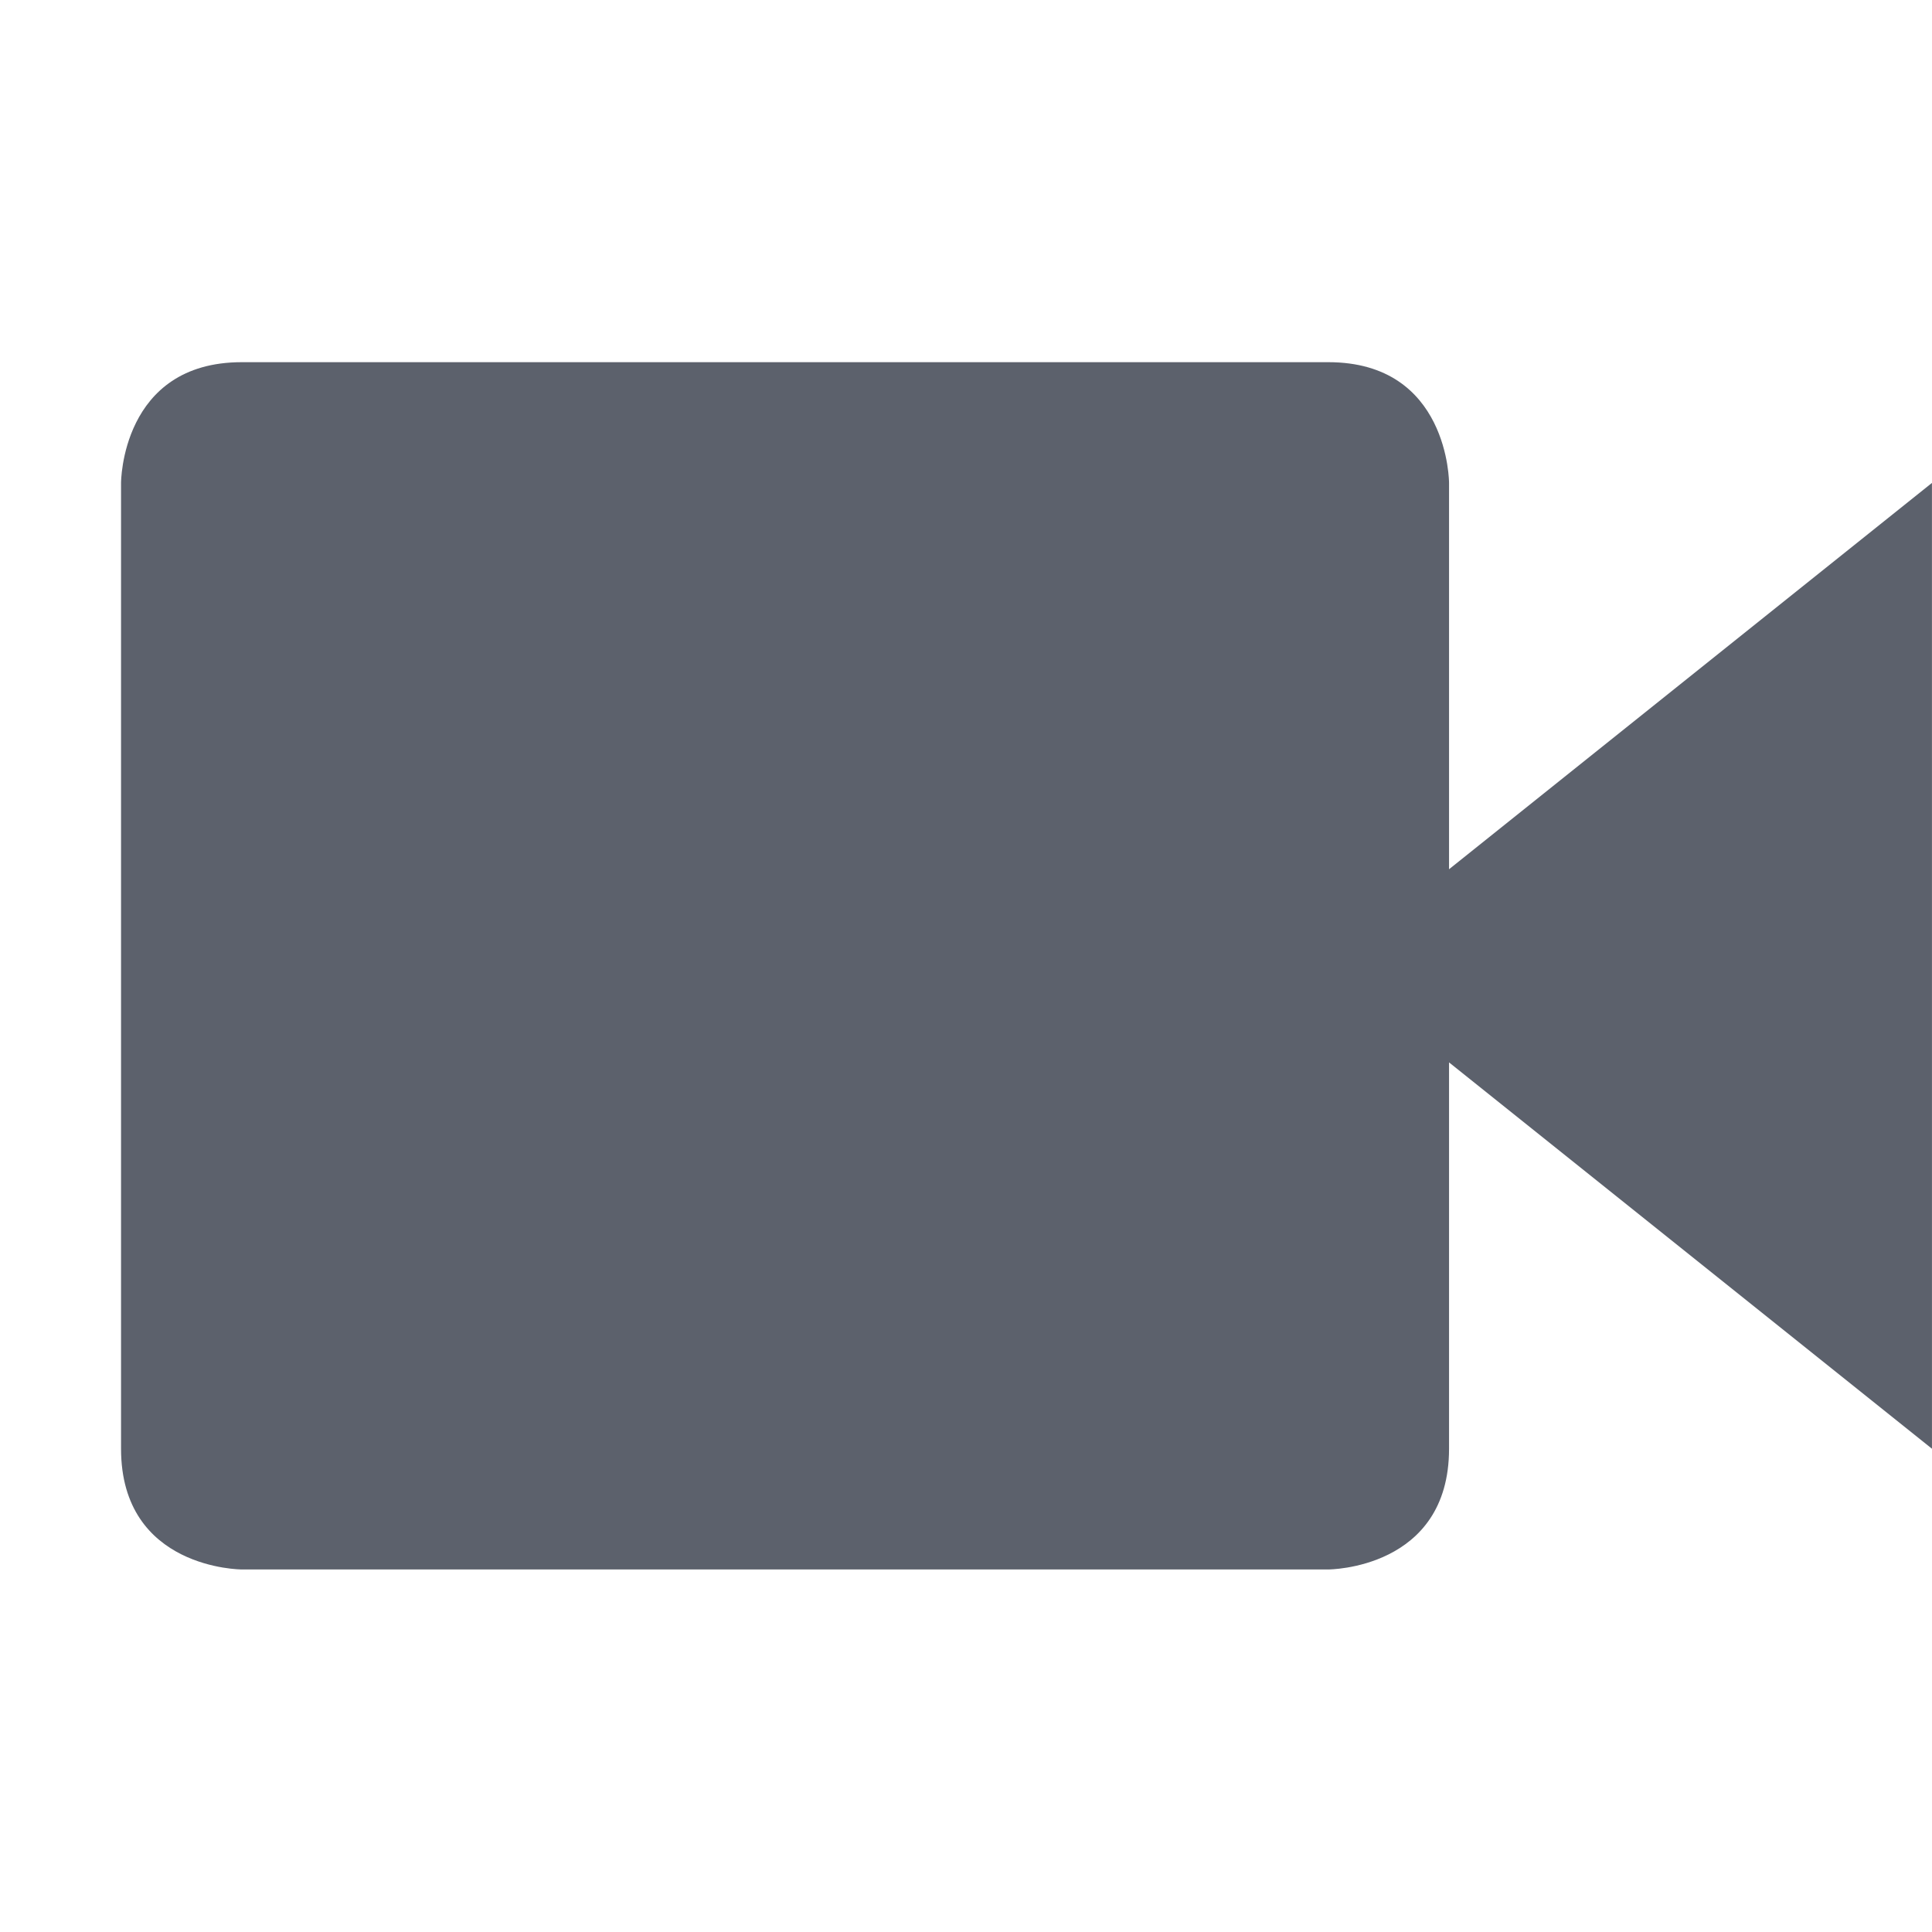
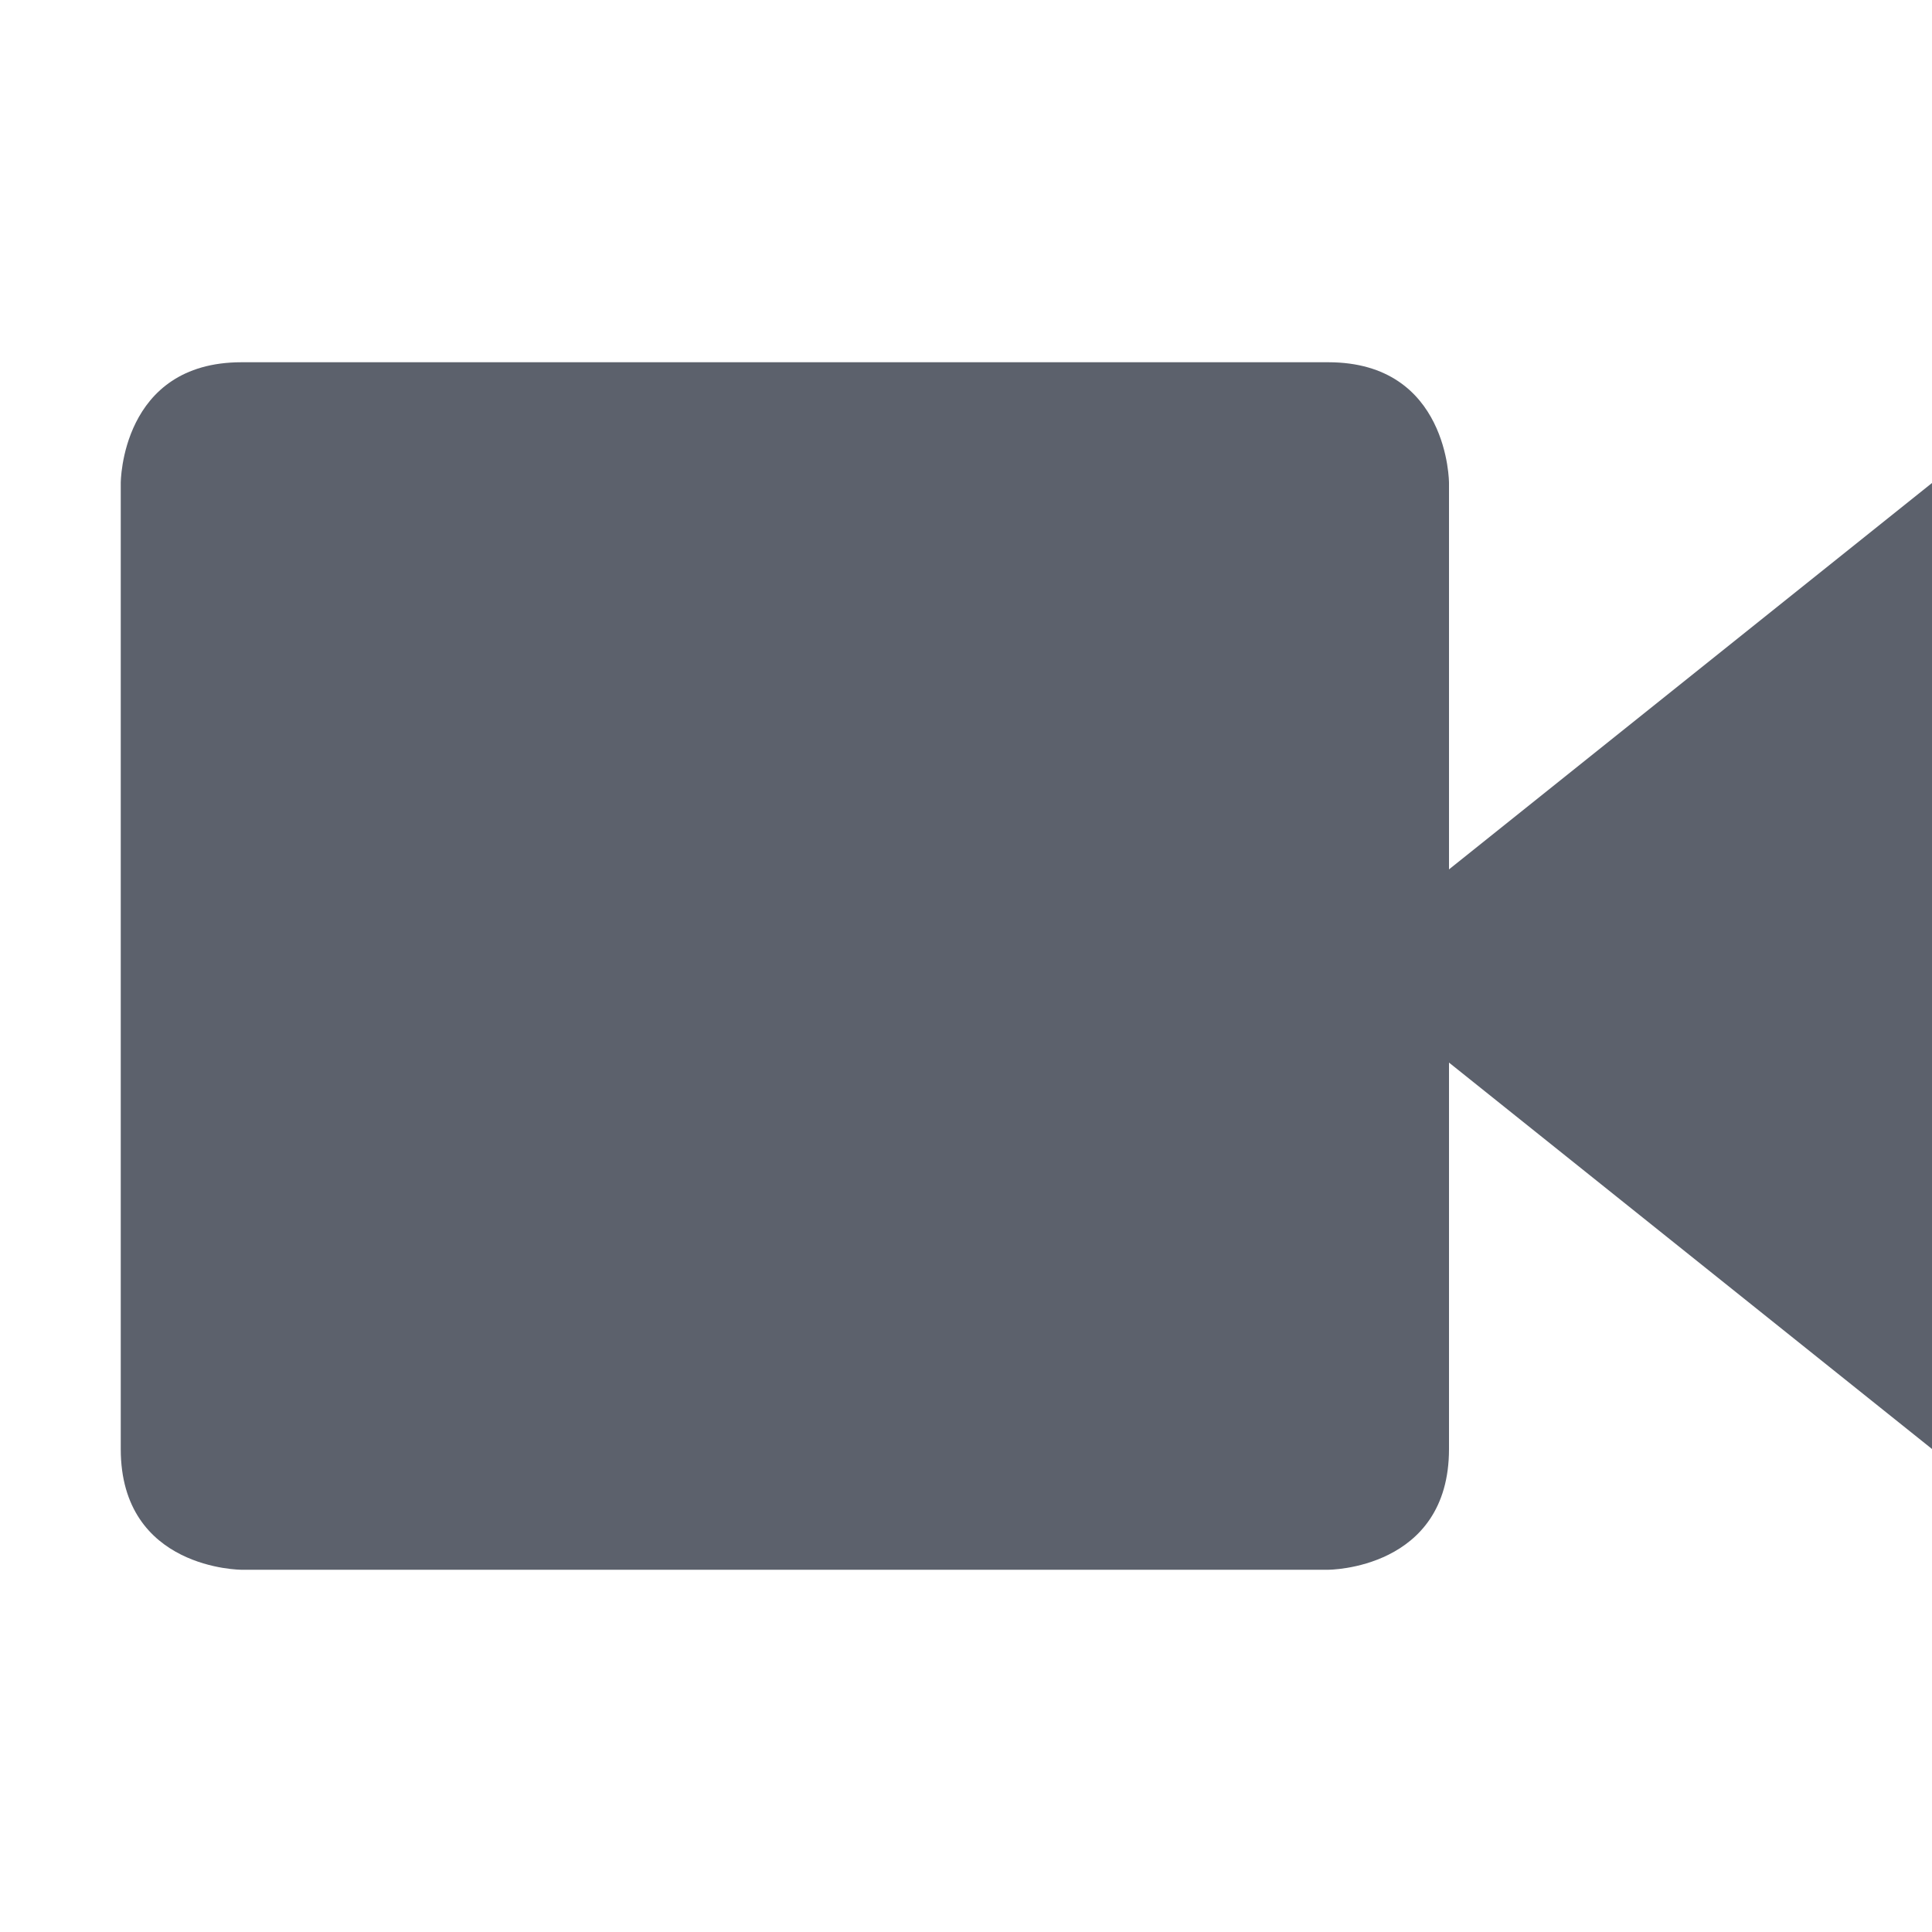
- <svg xmlns="http://www.w3.org/2000/svg" height="16" style="enable-background:new" version="1.1" width="16.003">
-   <defs>
-     <filter id="filter7554" style="color-interpolation-filters:sRGB">
-       <feBlend in2="BackgroundImage" mode="darken" />
-     </filter>
-   </defs>
-   <g style="filter:url(#filter7554)" transform="translate(-604.9974,159)">
-     <path d="m 607,-156 9,0 c 1,0 1,1 1,1 l 0,8 c 0,1 -1,1 -1,1 l -9,0 c 0,0 -1,0 -1,-1 l 0,-8 c 0,0 0,-1 1,-1 z m 14,1 1.7e-4,8 -5,-4 z" style="fill:#5c616c;fill-opacity:1;" />
-   </g>
+ <svg xmlns="http://www.w3.org/2000/svg" width="16" height="16" version="1.1">
+   <path style="fill:#5c616c" d="M 2,3 H 11 C 12,3 12,4 12,4 V 12 C 12,13 11,13 11,13 H 2 C 2,13 1,13 1,12 V 4 C 1,4 1,3 2,3 Z M 16,4 V 12 L 11,8 Z" />
</svg>
